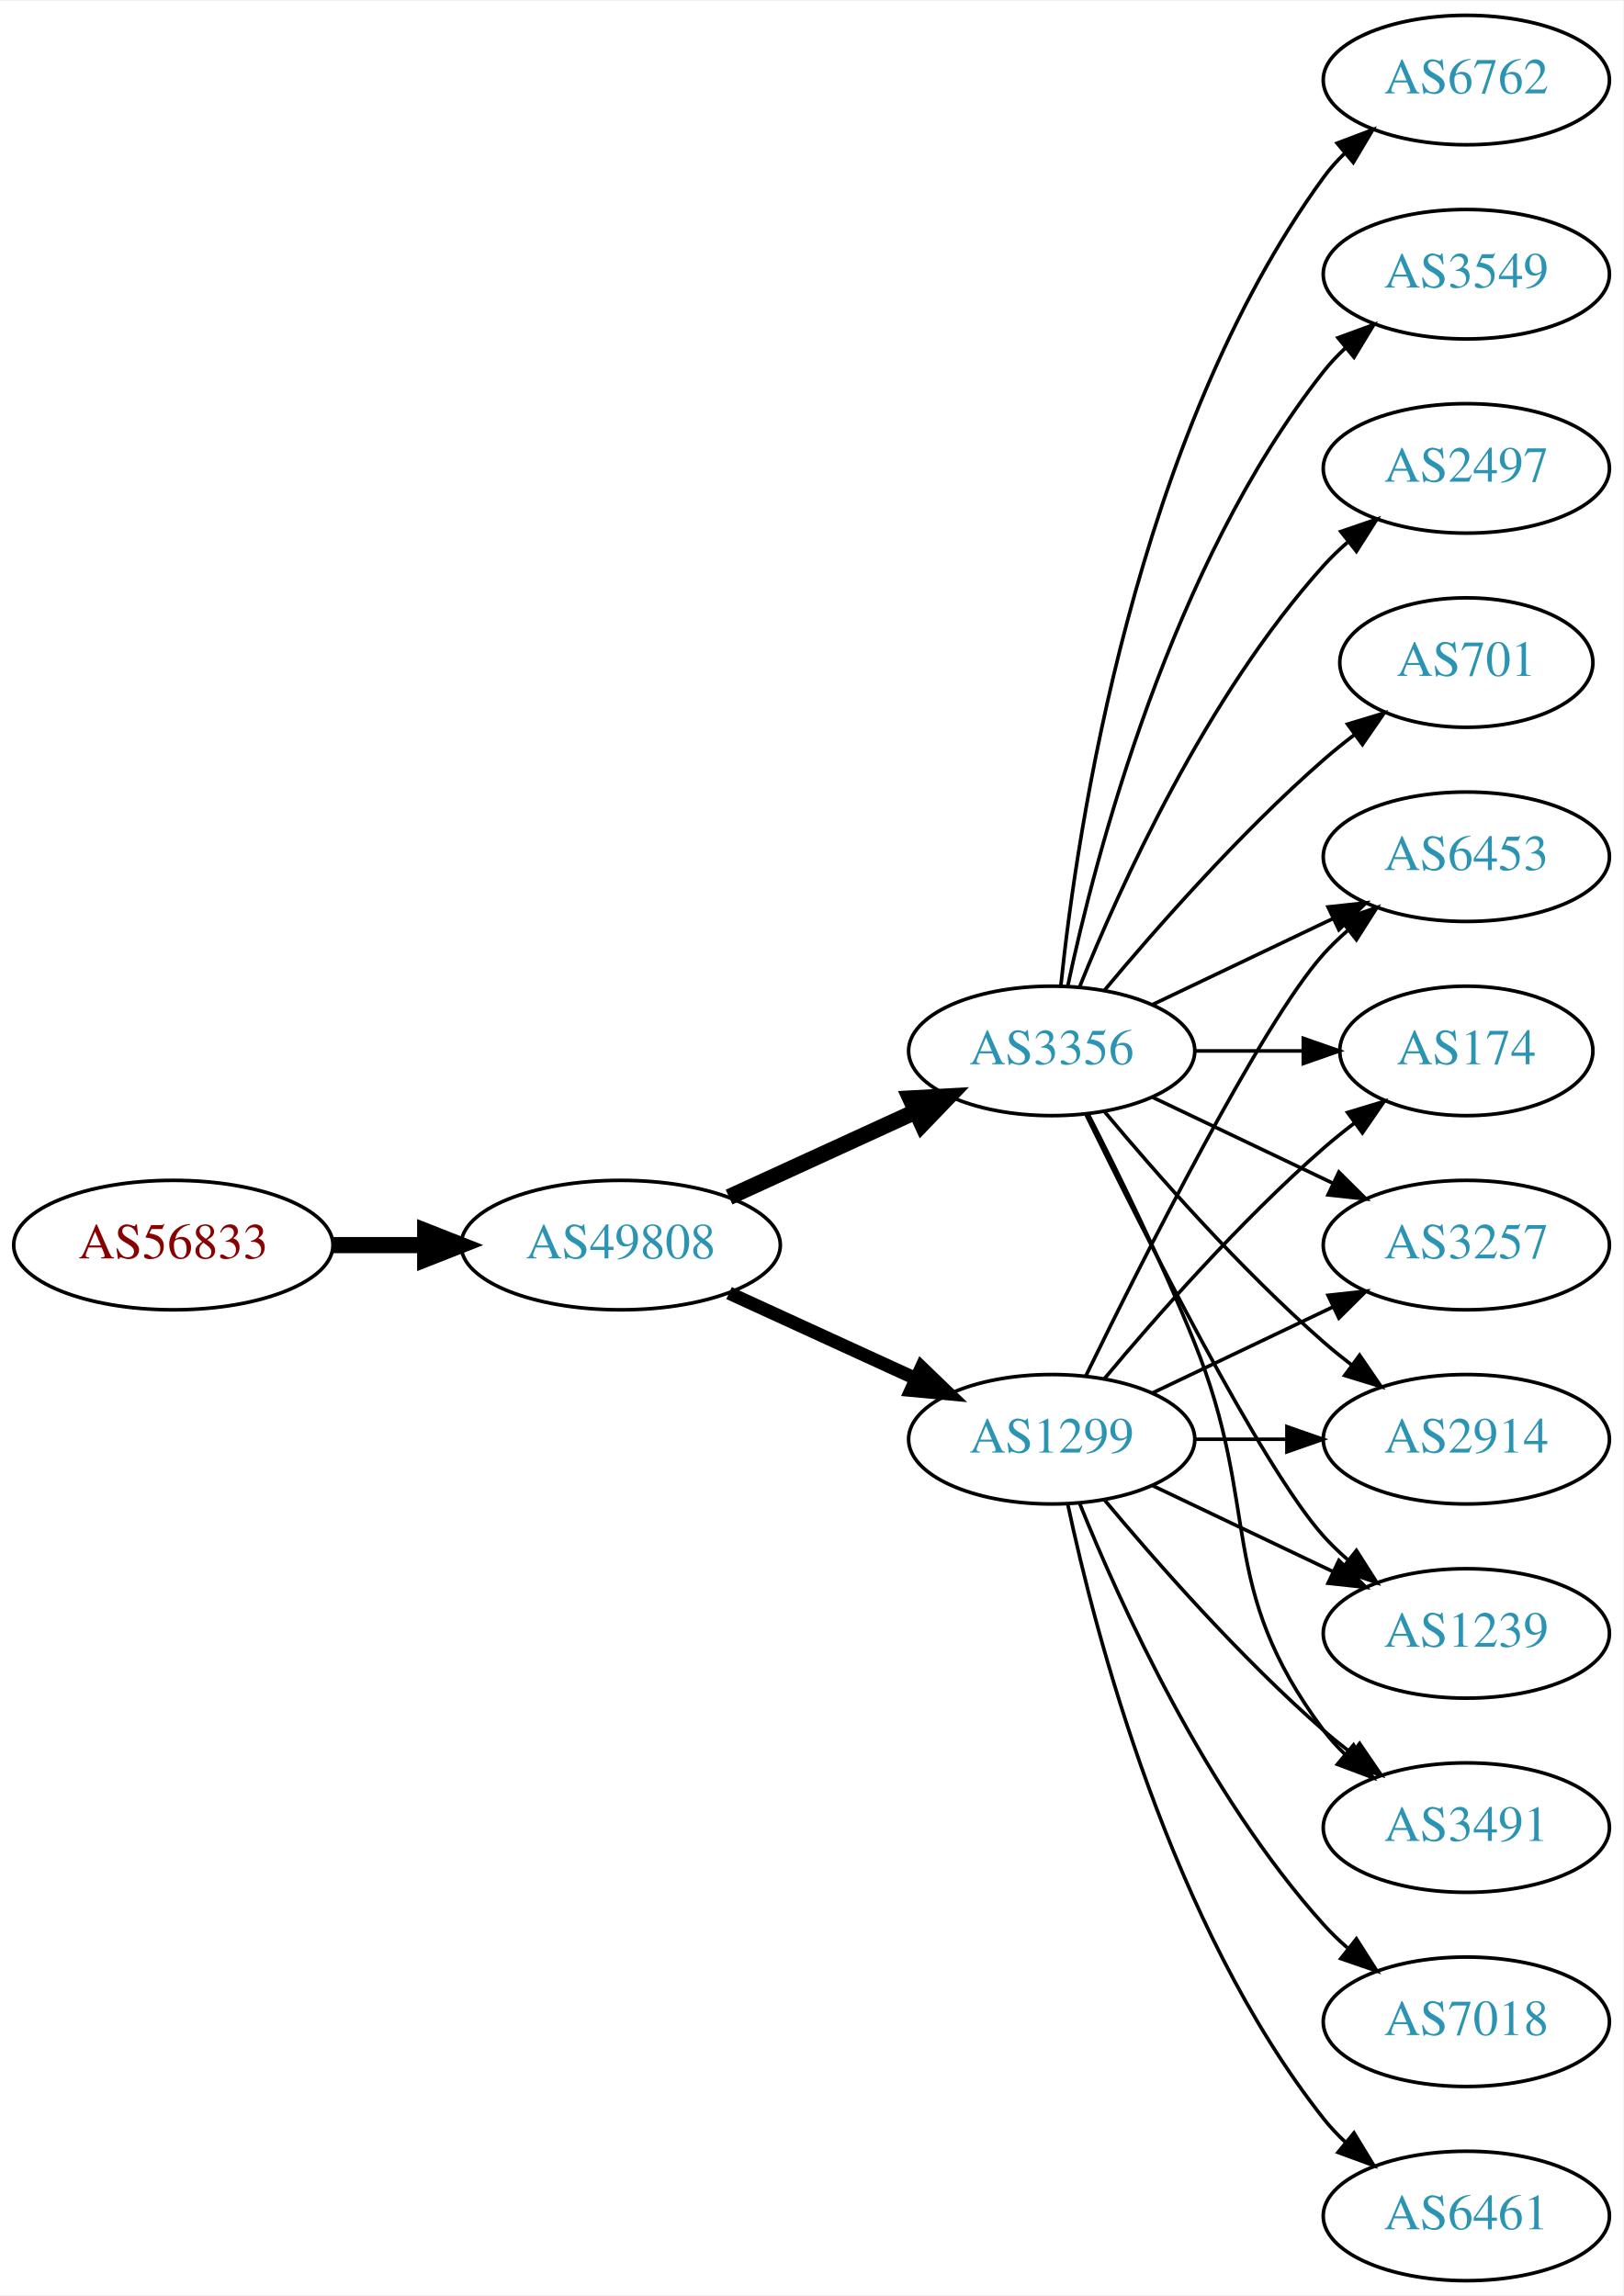
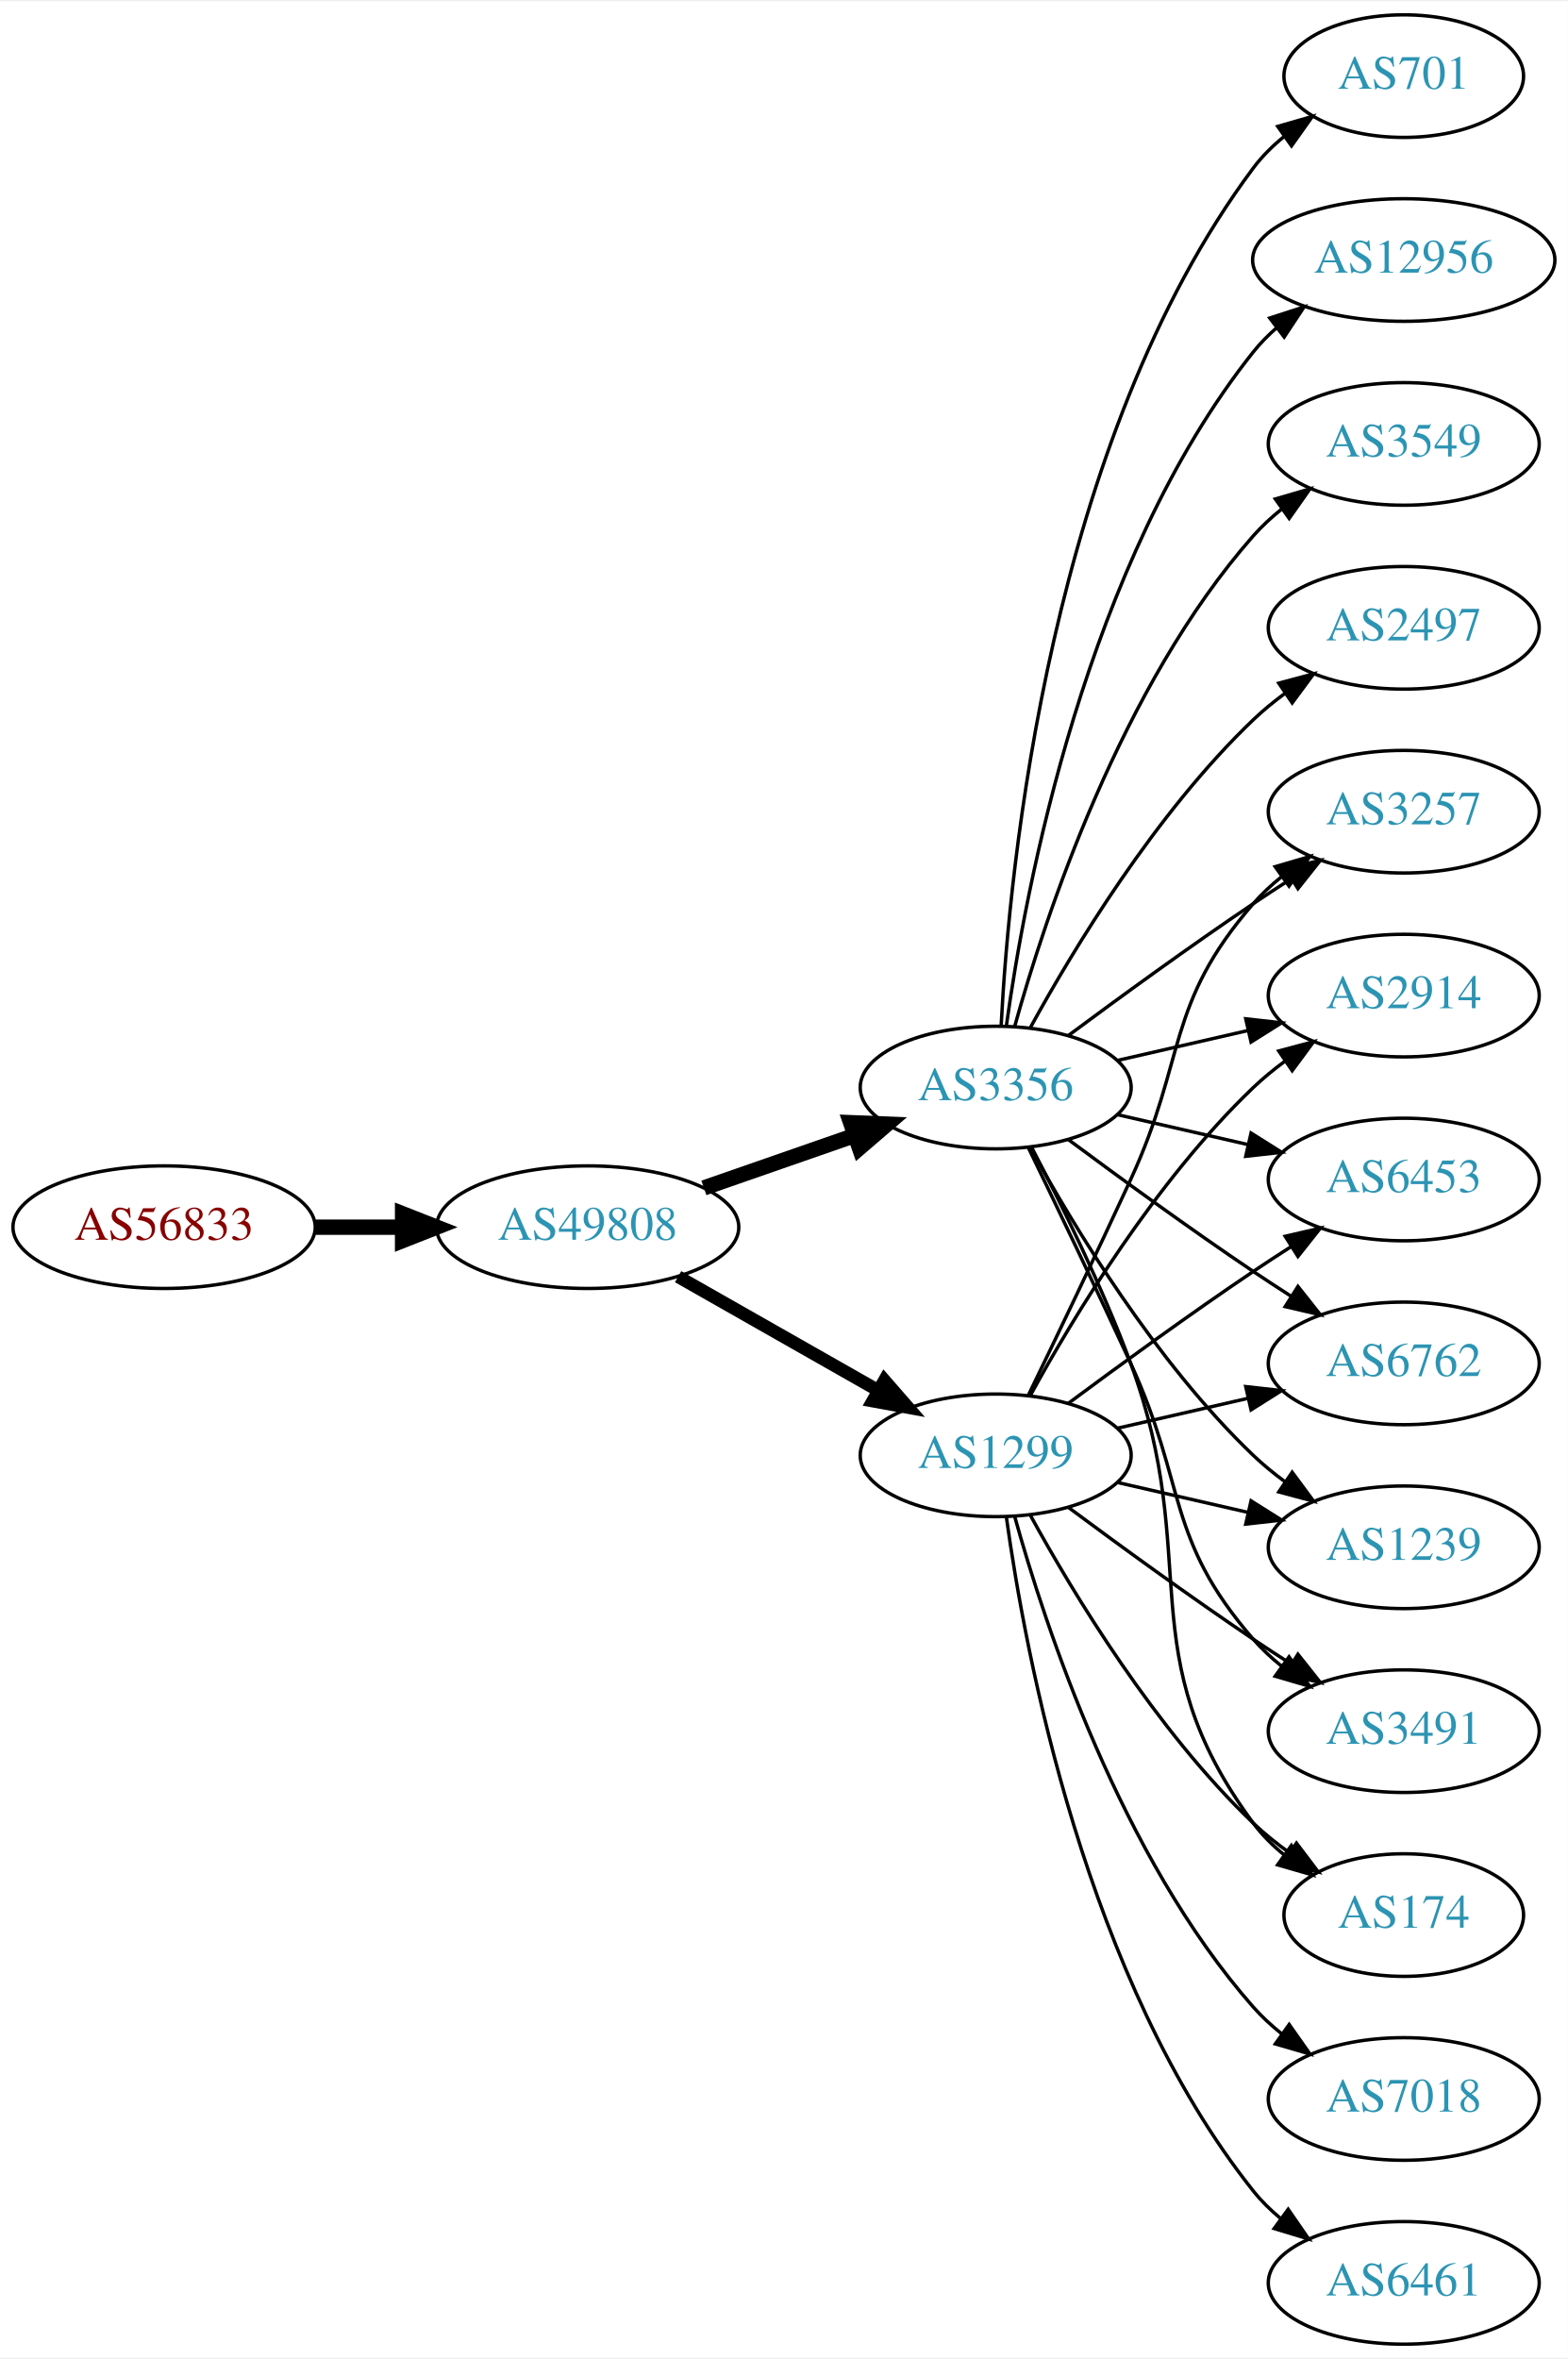
- <svg xmlns="http://www.w3.org/2000/svg" xmlns:xlink="http://www.w3.org/1999/xlink" width="451pt" height="638pt" viewBox="0.00 0.00 451.37 638.00">
-   <g id="graph0" class="graph" transform="scale(1 1) rotate(0) translate(4 634)">
-     <polygon fill="white" stroke="none" points="-4,4 -4,-634 447.37,-634 447.37,4 -4,4" />
+ <svg xmlns="http://www.w3.org/2000/svg" xmlns:xlink="http://www.w3.org/1999/xlink" width="460pt" height="692pt" viewBox="0.00 0.00 460.47 692.00">
+   <g id="graph0" class="graph" transform="scale(1 1) rotate(0) translate(4 688)">
+     <polygon fill="white" stroke="none" points="-4,4 -4,-688 456.469,-688 456.469,4 -4,4" />
    <g id="node1" class="node">
      <g id="a_node1">
        <a xlink:href="/asn/56833" xlink:title="AS56833 ~ mieX.at [AT]">
-           <ellipse fill="#ffffff" stroke="black" cx="44.196" cy="-288" rx="44.393" ry="18" />
-           <text text-anchor="middle" x="44.196" y="-284.3" font-family="Times,serif" font-size="14.00" fill="#880000">AS56833</text>
+           <ellipse fill="#ffffff" stroke="black" cx="44.196" cy="-328" rx="44.393" ry="18" />
+           <text text-anchor="middle" x="44.196" y="-324.3" font-family="Times,serif" font-size="14.00" fill="#880000">AS56833</text>
        </a>
      </g>
    </g>
    <g id="node2" class="node">
      <g id="a_node2">
        <a xlink:href="/asn/49808" xlink:title="AS49808 ~ POWERSPEED-AS [AT]">
-           <ellipse fill="#ffffff" stroke="black" cx="168.588" cy="-288" rx="44.393" ry="18" />
-           <text text-anchor="middle" x="168.588" y="-284.3" font-family="Times,serif" font-size="14.00" fill="#2c94b3">AS49808</text>
+           <ellipse fill="#ffffff" stroke="black" cx="168.588" cy="-328" rx="44.393" ry="18" />
+           <text text-anchor="middle" x="168.588" y="-324.3" font-family="Times,serif" font-size="14.00" fill="#2c94b3">AS49808</text>
        </a>
      </g>
    </g>
    <g id="edge1" class="edge">
-       <path fill="none" stroke="black" stroke-width="4.5" d="M88.692,-288C96.898,-288 105.569,-288 114.041,-288" />
-       <polygon fill="black" stroke="black" stroke-width="4.5" points="114.233,-291.938 124.233,-288 114.233,-284.063 114.233,-291.938" />
+       <path fill="none" stroke="black" stroke-width="4.5" d="M88.692,-328C96.898,-328 105.569,-328 114.041,-328" />
+       <polygon fill="black" stroke="black" stroke-width="4.5" points="114.233,-331.938 124.233,-328 114.233,-324.063 114.233,-331.938" />
    </g>
    <g id="node3" class="node">
      <g id="a_node3">
        <a xlink:href="/asn/1299" xlink:title="AS1299 ~ Telia Carrier [EU]">
-           <ellipse fill="#ffffff" stroke="black" cx="288.431" cy="-234" rx="39.794" ry="18" />
-           <text text-anchor="middle" x="288.431" y="-230.3" font-family="Times,serif" font-size="14.00" fill="#2c94b3">AS1299</text>
+           <ellipse fill="#ffffff" stroke="black" cx="288.431" cy="-261" rx="39.794" ry="18" />
+           <text text-anchor="middle" x="288.431" y="-257.3" font-family="Times,serif" font-size="14.00" fill="#2c94b3">AS1299</text>
        </a>
      </g>
    </g>
    <g id="edge2" class="edge">
-       <path fill="none" stroke="black" stroke-width="3.682" d="M198.718,-274.652C214.329,-267.498 233.727,-258.609 250.399,-250.97" />
-       <polygon fill="black" stroke="black" stroke-width="3.682" points="252.218,-253.986 259.851,-246.638 249.302,-247.622 252.218,-253.986" />
+       <path fill="none" stroke="black" stroke-width="3.75" d="M195.158,-313.462C212.378,-303.672 235.263,-290.66 253.934,-280.045" />
+       <polygon fill="black" stroke="black" stroke-width="3.75" points="255.755,-283.036 262.718,-275.05 252.295,-276.95 255.755,-283.036" />
    </g>
    <g id="node4" class="node">
      <g id="a_node4">
        <a xlink:href="/asn/3356" xlink:title="AS3356 ~ Level 3 Parent, LLC [US]">
-           <ellipse fill="#ffffff" stroke="black" cx="288.431" cy="-342" rx="39.794" ry="18" />
-           <text text-anchor="middle" x="288.431" y="-338.3" font-family="Times,serif" font-size="14.00" fill="#2c94b3">AS3356</text>
+           <ellipse fill="#ffffff" stroke="black" cx="288.431" cy="-369" rx="39.794" ry="18" />
+           <text text-anchor="middle" x="288.431" y="-365.3" font-family="Times,serif" font-size="14.00" fill="#2c94b3">AS3356</text>
        </a>
      </g>
    </g>
    <g id="edge3" class="edge">
-       <path fill="none" stroke="black" stroke-width="4.5" d="M198.718,-301.348C214.329,-308.502 233.727,-317.391 250.399,-325.03" />
-       <polygon fill="black" stroke="black" stroke-width="4.5" points="249.119,-328.775 259.851,-329.362 252.4,-321.616 249.119,-328.775" />
-     </g>
-     <g id="node5" class="node">
-       <g id="a_node5">
-         <a xlink:href="/asn/6453" xlink:title="AS6453 ~ TATA COMMUNICATIONS (AMERICA) INC [US]">
-           <ellipse fill="#ffffff" stroke="black" cx="403.724" cy="-396" rx="39.794" ry="18" />
-           <text text-anchor="middle" x="403.724" y="-392.3" font-family="Times,serif" font-size="14.00" fill="#2c94b3">AS6453</text>
-         </a>
-       </g>
-     </g>
-     <g id="edge14" class="edge">
-       <path fill="none" stroke="black" d="M297.869,-251.511C313.487,-283.509 346.874,-349.893 364.077,-369 366.08,-371.224 368.298,-373.363 370.631,-375.397" />
-       <polygon fill="black" stroke="black" points="368.829,-378.433 378.85,-381.873 373.161,-372.935 368.829,-378.433" />
-     </g>
-     <g id="node7" class="node">
-       <g id="a_node7">
-         <a xlink:href="/asn/174" xlink:title="AS174 ~ Cogent Communications [US]">
-           <ellipse fill="#ffffff" stroke="black" cx="403.724" cy="-342" rx="35.194" ry="18" />
-           <text text-anchor="middle" x="403.724" y="-338.3" font-family="Times,serif" font-size="14.00" fill="#2c94b3">AS174</text>
-         </a>
-       </g>
-     </g>
-     <g id="edge16" class="edge">
-       <path fill="none" stroke="black" d="M303.061,-250.817C317.343,-267.929 340.89,-294.745 364.077,-315 366.747,-317.332 369.62,-319.648 372.55,-321.886" />
-       <polygon fill="black" stroke="black" points="370.701,-324.87 380.841,-327.939 374.828,-319.216 370.701,-324.87" />
+       <path fill="none" stroke="black" stroke-width="4.5" d="M202.728,-339.53C216.445,-344.302 232.484,-349.883 246.894,-354.896" />
+       <polygon fill="black" stroke="black" stroke-width="4.5" points="245.822,-358.692 256.56,-358.26 248.41,-351.255 245.822,-358.692" />
+     </g>
+     <g id="node6" class="node">
+       <g id="a_node6">
+         <a xlink:href="/asn/6762" xlink:title="AS6762 ~ TELECOM ITALIA SPARKLE S.p.A. [IT]">
+           <ellipse fill="#ffffff" stroke="black" cx="408.273" cy="-288" rx="39.794" ry="18" />
+           <text text-anchor="middle" x="408.273" y="-284.3" font-family="Times,serif" font-size="14.00" fill="#2c94b3">AS6762</text>
+         </a>
+       </g>
+     </g>
+     <g id="edge21" class="edge">
+       <path fill="none" stroke="black" d="M324.15,-268.955C336.15,-271.704 349.771,-274.825 362.463,-277.733" />
+       <polygon fill="black" stroke="black" points="361.866,-281.187 372.395,-280.009 363.429,-274.364 361.866,-281.187" />
    </g>
    <g id="node8" class="node">
      <g id="a_node8">
-         <a xlink:href="/asn/3257" xlink:title="AS3257 ~ GTT [DE]">
-           <ellipse fill="#ffffff" stroke="black" cx="403.724" cy="-288" rx="39.794" ry="18" />
-           <text text-anchor="middle" x="403.724" y="-284.3" font-family="Times,serif" font-size="14.00" fill="#2c94b3">AS3257</text>
-         </a>
-       </g>
-     </g>
-     <g id="edge21" class="edge">
-       <path fill="none" stroke="black" d="M316.567,-246.934C331.561,-254.081 350.382,-263.052 366.605,-270.785" />
-       <polygon fill="black" stroke="black" points="365.276,-274.028 375.809,-275.171 368.288,-267.709 365.276,-274.028" />
+         <a xlink:href="/asn/1239" xlink:title="AS1239 ~ Sprint [US]">
+           <ellipse fill="#ffffff" stroke="black" cx="408.273" cy="-234" rx="39.794" ry="18" />
+           <text text-anchor="middle" x="408.273" y="-230.3" font-family="Times,serif" font-size="14.00" fill="#2c94b3">AS1239</text>
+         </a>
+       </g>
+     </g>
+     <g id="edge17" class="edge">
+       <path fill="none" stroke="black" d="M324.15,-253.045C336.15,-250.296 349.771,-247.175 362.463,-244.267" />
+       <polygon fill="black" stroke="black" points="363.429,-247.636 372.395,-241.991 361.866,-240.813 363.429,-247.636" />
    </g>
    <g id="node9" class="node">
      <g id="a_node9">
-         <a xlink:href="/asn/2914" xlink:title="AS2914 ~ NTT America, Inc. [US]">
-           <ellipse fill="#ffffff" stroke="black" cx="403.724" cy="-234" rx="39.794" ry="18" />
-           <text text-anchor="middle" x="403.724" y="-230.3" font-family="Times,serif" font-size="14.00" fill="#2c94b3">AS2914</text>
-         </a>
-       </g>
-     </g>
-     <g id="edge15" class="edge">
-       <path fill="none" stroke="black" d="M328.103,-234C336.306,-234 345.07,-234 353.602,-234" />
-       <polygon fill="black" stroke="black" points="353.841,-237.5 363.841,-234 353.841,-230.5 353.841,-237.5" />
+         <a xlink:href="/asn/3491" xlink:title="AS3491 ~ PCCW Global, Inc. [US]">
+           <ellipse fill="#ffffff" stroke="black" cx="408.273" cy="-180" rx="39.794" ry="18" />
+           <text text-anchor="middle" x="408.273" y="-176.3" font-family="Times,serif" font-size="14.00" fill="#2c94b3">AS3491</text>
+         </a>
+       </g>
+     </g>
+     <g id="edge19" class="edge">
+       <path fill="none" stroke="black" d="M309.761,-245.723C324.623,-234.696 345.368,-219.593 364.077,-207 367.626,-204.611 371.377,-202.161 375.125,-199.758" />
+       <polygon fill="black" stroke="black" points="377.193,-202.591 383.774,-194.288 373.451,-196.675 377.193,-202.591" />
    </g>
    <g id="node10" class="node">
      <g id="a_node10">
-         <a xlink:href="/asn/1239" xlink:title="AS1239 ~ Sprint [US]">
-           <ellipse fill="#ffffff" stroke="black" cx="403.724" cy="-180" rx="39.794" ry="18" />
-           <text text-anchor="middle" x="403.724" y="-176.3" font-family="Times,serif" font-size="14.00" fill="#2c94b3">AS1239</text>
-         </a>
-       </g>
-     </g>
-     <g id="edge17" class="edge">
-       <path fill="none" stroke="black" d="M316.567,-221.066C331.561,-213.919 350.382,-204.948 366.605,-197.215" />
-       <polygon fill="black" stroke="black" points="368.288,-200.291 375.809,-192.829 365.276,-193.972 368.288,-200.291" />
+         <a xlink:href="/asn/174" xlink:title="AS174 ~ Cogent Communications [US]">
+           <ellipse fill="#ffffff" stroke="black" cx="408.273" cy="-126" rx="35.194" ry="18" />
+           <text text-anchor="middle" x="408.273" y="-122.3" font-family="Times,serif" font-size="14.00" fill="#2c94b3">AS174</text>
+         </a>
+       </g>
+     </g>
+     <g id="edge16" class="edge">
+       <path fill="none" stroke="black" d="M298.672,-243.287C311.218,-220.439 335.394,-180.389 364.077,-153 367.331,-149.893 370.998,-146.954 374.785,-144.24" />
+       <polygon fill="black" stroke="black" points="376.762,-147.128 383.153,-138.678 372.887,-141.299 376.762,-147.128" />
+     </g>
+     <g id="node11" class="node">
+       <g id="a_node11">
+         <a xlink:href="/asn/3257" xlink:title="AS3257 ~ GTT [DE]">
+           <ellipse fill="#ffffff" stroke="black" cx="408.273" cy="-450" rx="39.794" ry="18" />
+           <text text-anchor="middle" x="408.273" y="-446.3" font-family="Times,serif" font-size="14.00" fill="#2c94b3">AS3257</text>
+         </a>
+       </g>
+     </g>
+     <g id="edge23" class="edge">
+       <path fill="none" stroke="black" d="M298.012,-278.633C305.936,-294.998 317.972,-320.065 328.077,-342 344.561,-377.781 338.243,-393.258 364.077,-423 366.542,-425.838 369.379,-428.477 372.397,-430.906" />
+       <polygon fill="black" stroke="black" points="370.507,-433.858 380.675,-436.836 374.583,-428.167 370.507,-433.858" />
    </g>
    <g id="node13" class="node">
      <g id="a_node13">
-         <a xlink:href="/asn/3491" xlink:title="AS3491 ~ PCCW Global, Inc. [US]">
-           <ellipse fill="#ffffff" stroke="black" cx="403.724" cy="-126" rx="39.794" ry="18" />
-           <text text-anchor="middle" x="403.724" y="-122.3" font-family="Times,serif" font-size="14.00" fill="#2c94b3">AS3491</text>
-         </a>
-       </g>
-     </g>
-     <g id="edge19" class="edge">
-       <path fill="none" stroke="black" d="M303.061,-217.183C317.343,-200.071 340.89,-173.255 364.077,-153 366.543,-150.846 369.182,-148.706 371.879,-146.628" />
-       <polygon fill="black" stroke="black" points="374.052,-149.375 380.033,-140.63 369.904,-143.736 374.052,-149.375" />
+         <a xlink:href="/asn/2914" xlink:title="AS2914 ~ NTT America, Inc. [US]">
+           <ellipse fill="#ffffff" stroke="black" cx="408.273" cy="-396" rx="39.794" ry="18" />
+           <text text-anchor="middle" x="408.273" y="-392.3" font-family="Times,serif" font-size="14.00" fill="#2c94b3">AS2914</text>
+         </a>
+       </g>
+     </g>
+     <g id="edge15" class="edge">
+       <path fill="none" stroke="black" d="M298.672,-278.713C311.218,-301.561 335.394,-341.611 364.077,-369 366.946,-371.739 370.134,-374.347 373.443,-376.785" />
+       <polygon fill="black" stroke="black" points="371.567,-379.742 381.803,-382.477 375.507,-373.956 371.567,-379.742" />
    </g>
    <g id="node15" class="node">
      <g id="a_node15">
-         <a xlink:href="/asn/7018" xlink:title="AS7018 ~ AT&amp;T Services, Inc. [US]">
-           <ellipse fill="#ffffff" stroke="black" cx="403.724" cy="-72" rx="39.794" ry="18" />
-           <text text-anchor="middle" x="403.724" y="-68.3" font-family="Times,serif" font-size="14.00" fill="#2c94b3">AS7018</text>
+         <a xlink:href="/asn/6453" xlink:title="AS6453 ~ TATA COMMUNICATIONS (AMERICA) INC [US]">
+           <ellipse fill="#ffffff" stroke="black" cx="408.273" cy="-342" rx="39.794" ry="18" />
+           <text text-anchor="middle" x="408.273" y="-338.3" font-family="Times,serif" font-size="14.00" fill="#2c94b3">AS6453</text>
        </a>
      </g>
    </g>
    <g id="edge18" class="edge">
-       <path fill="none" stroke="black" d="M296.179,-216.213C307.23,-188.757 331.283,-135.422 364.077,-99 366.08,-96.776 368.298,-94.637 370.631,-92.603" />
-       <polygon fill="black" stroke="black" points="373.161,-95.065 378.85,-86.127 368.829,-89.567 373.161,-95.065" />
+       <path fill="none" stroke="black" d="M309.761,-276.277C324.623,-287.304 345.368,-302.407 364.077,-315 367.626,-317.389 371.377,-319.839 375.125,-322.242" />
+       <polygon fill="black" stroke="black" points="373.451,-325.325 383.774,-327.712 377.193,-319.409 373.451,-325.325" />
    </g>
    <g id="node16" class="node">
      <g id="a_node16">
        <a xlink:href="/asn/6461" xlink:title="AS6461 ~ Zayo Bandwidth [US]">
-           <ellipse fill="#ffffff" stroke="black" cx="403.724" cy="-18" rx="39.794" ry="18" />
-           <text text-anchor="middle" x="403.724" y="-14.3" font-family="Times,serif" font-size="14.00" fill="#2c94b3">AS6461</text>
+           <ellipse fill="#ffffff" stroke="black" cx="408.273" cy="-18" rx="39.794" ry="18" />
+           <text text-anchor="middle" x="408.273" y="-14.3" font-family="Times,serif" font-size="14.00" fill="#2c94b3">AS6461</text>
        </a>
      </g>
    </g>
    <g id="edge20" class="edge">
-       <path fill="none" stroke="black" d="M292.921,-215.84C300.552,-179.97 321.544,-98.845 364.077,-45 365.885,-42.712 367.937,-40.538 370.132,-38.49" />
-       <polygon fill="black" stroke="black" points="372.486,-41.086 377.992,-32.034 368.043,-35.677 372.486,-41.086" />
+       <path fill="none" stroke="black" d="M291.57,-242.83C297.07,-203.026 314.896,-106.767 364.077,-45 366.419,-42.06 369.173,-39.351 372.139,-36.879" />
+       <polygon fill="black" stroke="black" points="374.331,-39.612 380.345,-30.89 370.204,-33.958 374.331,-39.612" />
+     </g>
+     <g id="node17" class="node">
+       <g id="a_node17">
+         <a xlink:href="/asn/7018" xlink:title="AS7018 ~ AT&amp;T Services, Inc. [US]">
+           <ellipse fill="#ffffff" stroke="black" cx="408.273" cy="-72" rx="39.794" ry="18" />
+           <text text-anchor="middle" x="408.273" y="-68.3" font-family="Times,serif" font-size="14.00" fill="#2c94b3">AS7018</text>
+         </a>
+       </g>
+     </g>
+     <g id="edge22" class="edge">
+       <path fill="none" stroke="black" d="M294.004,-243.054C302.909,-211.005 325.194,-143.158 364.077,-99 366.561,-96.179 369.411,-93.551 372.437,-91.129" />
+       <polygon fill="black" stroke="black" points="374.622,-93.869 380.726,-85.209 370.554,-88.172 374.622,-93.869" />
+     </g>
+     <g id="node5" class="node">
+       <g id="a_node5">
+         <a xlink:href="/asn/2497" xlink:title="AS2497 ~ Internet Initiative Japan Inc. [JP]">
+           <ellipse fill="#ffffff" stroke="black" cx="408.273" cy="-504" rx="39.794" ry="18" />
+           <text text-anchor="middle" x="408.273" y="-500.3" font-family="Times,serif" font-size="14.00" fill="#2c94b3">AS2497</text>
+         </a>
+       </g>
    </g>
    <g id="edge4" class="edge">
-       <path fill="none" stroke="black" d="M316.567,-354.934C331.561,-362.081 350.382,-371.052 366.605,-378.785" />
-       <polygon fill="black" stroke="black" points="365.276,-382.028 375.809,-383.171 368.288,-375.709 365.276,-382.028" />
-     </g>
-     <g id="node6" class="node">
-       <g id="a_node6">
-         <a xlink:href="/asn/6762" xlink:title="AS6762 ~ TELECOM ITALIA SPARKLE S.p.A. [IT]">
-           <ellipse fill="#ffffff" stroke="black" cx="403.724" cy="-612" rx="39.794" ry="18" />
-           <text text-anchor="middle" x="403.724" y="-608.3" font-family="Times,serif" font-size="14.00" fill="#2c94b3">AS6762</text>
-         </a>
-       </g>
+       <path fill="none" stroke="black" d="M298.672,-386.713C311.218,-409.561 335.394,-449.611 364.077,-477 366.946,-479.739 370.134,-482.347 373.443,-484.785" />
+       <polygon fill="black" stroke="black" points="371.567,-487.742 381.803,-490.477 375.507,-481.956 371.567,-487.742" />
    </g>
    <g id="edge5" class="edge">
-       <path fill="none" stroke="black" d="M290.988,-360.256C295.458,-403.303 311.591,-512.94 364.077,-585 365.794,-587.357 367.781,-589.581 369.931,-591.663" />
-       <polygon fill="black" stroke="black" points="367.794,-594.439 377.705,-598.183 372.292,-589.075 367.794,-594.439" />
+       <path fill="none" stroke="black" d="M309.761,-353.723C324.623,-342.696 345.368,-327.593 364.077,-315 367.626,-312.611 371.377,-310.161 375.125,-307.758" />
+       <polygon fill="black" stroke="black" points="377.193,-310.591 383.774,-302.288 373.451,-304.675 377.193,-310.591" />
+     </g>
+     <g id="node7" class="node">
+       <g id="a_node7">
+         <a xlink:href="/asn/701" xlink:title="AS701 ~ UUNET [US]">
+           <ellipse fill="#ffffff" stroke="black" cx="408.273" cy="-666" rx="35.194" ry="18" />
+           <text text-anchor="middle" x="408.273" y="-662.3" font-family="Times,serif" font-size="14.00" fill="#2c94b3">AS701</text>
+         </a>
+       </g>
    </g>
    <g id="edge6" class="edge">
-       <path fill="none" stroke="black" d="M328.103,-342C337.808,-342 348.299,-342 358.262,-342" />
-       <polygon fill="black" stroke="black" points="358.398,-345.5 368.398,-342 358.398,-338.5 358.398,-345.5" />
+       <path fill="none" stroke="black" d="M290.023,-387.023C292.399,-433.412 304.317,-558.893 364.077,-639 366.635,-642.429 369.769,-645.526 373.17,-648.295" />
+       <polygon fill="black" stroke="black" points="371.261,-651.232 381.443,-654.159 375.308,-645.521 371.261,-651.232" />
    </g>
    <g id="edge7" class="edge">
-       <path fill="none" stroke="black" d="M316.567,-329.066C331.561,-321.919 350.382,-312.948 366.605,-305.215" />
-       <polygon fill="black" stroke="black" points="368.288,-308.291 375.809,-300.829 365.276,-301.972 368.288,-308.291" />
+       <path fill="none" stroke="black" d="M298.672,-351.287C311.218,-328.439 335.394,-288.389 364.077,-261 366.946,-258.261 370.134,-255.653 373.443,-253.215" />
+       <polygon fill="black" stroke="black" points="375.507,-256.044 381.803,-247.523 371.567,-250.258 375.507,-256.044" />
    </g>
    <g id="edge8" class="edge">
-       <path fill="none" stroke="black" d="M303.061,-325.183C317.343,-308.071 340.89,-281.255 364.077,-261 366.543,-258.846 369.182,-256.706 371.879,-254.628" />
-       <polygon fill="black" stroke="black" points="374.052,-257.375 380.033,-248.63 369.904,-251.736 374.052,-257.375" />
+       <path fill="none" stroke="black" d="M298.012,-351.367C305.936,-335.002 317.972,-309.935 328.077,-288 344.561,-252.219 338.243,-236.742 364.077,-207 366.542,-204.162 369.379,-201.523 372.397,-199.094" />
+       <polygon fill="black" stroke="black" points="374.583,-201.833 380.675,-193.164 370.507,-196.142 374.583,-201.833" />
    </g>
    <g id="edge9" class="edge">
-       <path fill="none" stroke="black" d="M297.869,-324.489C313.487,-292.491 346.874,-226.107 364.077,-207 366.08,-204.776 368.298,-202.637 370.631,-200.603" />
-       <polygon fill="black" stroke="black" points="373.161,-203.065 378.85,-194.127 368.829,-197.567 373.161,-203.065" />
-     </g>
-     <g id="node11" class="node">
-       <g id="a_node11">
-         <a xlink:href="/asn/3549" xlink:title="AS3549 ~ Level 3 Parent, LLC [US]">
-           <ellipse fill="#ffffff" stroke="black" cx="403.724" cy="-558" rx="39.794" ry="18" />
-           <text text-anchor="middle" x="403.724" y="-554.3" font-family="Times,serif" font-size="14.00" fill="#2c94b3">AS3549</text>
-         </a>
-       </g>
+       <path fill="none" stroke="black" d="M298.998,-351.394C307.484,-335.255 319.784,-310.516 328.077,-288 349.538,-229.73 327.174,-202.941 364.077,-153 366.62,-149.559 369.744,-146.455 373.139,-143.682" />
+       <polygon fill="black" stroke="black" points="375.278,-146.456 381.406,-137.814 371.226,-140.748 375.278,-146.456" />
    </g>
    <g id="edge10" class="edge">
-       <path fill="none" stroke="black" d="M292.921,-360.16C300.552,-396.03 321.544,-477.155 364.077,-531 365.885,-533.288 367.937,-535.462 370.132,-537.51" />
-       <polygon fill="black" stroke="black" points="368.043,-540.323 377.992,-543.966 372.486,-534.914 368.043,-540.323" />
+       <path fill="none" stroke="black" d="M309.761,-384.277C324.623,-395.304 345.368,-410.407 364.077,-423 367.626,-425.389 371.377,-427.839 375.125,-430.242" />
+       <polygon fill="black" stroke="black" points="373.451,-433.325 383.774,-435.712 377.193,-427.409 373.451,-433.325" />
    </g>
    <g id="node12" class="node">
      <g id="a_node12">
-         <a xlink:href="/asn/2497" xlink:title="AS2497 ~ Internet Initiative Japan Inc. [JP]">
-           <ellipse fill="#ffffff" stroke="black" cx="403.724" cy="-504" rx="39.794" ry="18" />
-           <text text-anchor="middle" x="403.724" y="-500.3" font-family="Times,serif" font-size="14.00" fill="#2c94b3">AS2497</text>
+         <a xlink:href="/asn/12956" xlink:title="AS12956 ~ TELXIUS [ES]">
+           <ellipse fill="#ffffff" stroke="black" cx="408.273" cy="-612" rx="44.393" ry="18" />
+           <text text-anchor="middle" x="408.273" y="-608.3" font-family="Times,serif" font-size="14.00" fill="#2c94b3">AS12956</text>
        </a>
      </g>
    </g>
    <g id="edge11" class="edge">
-       <path fill="none" stroke="black" d="M296.179,-359.787C307.23,-387.243 331.283,-440.578 364.077,-477 366.08,-479.224 368.298,-481.363 370.631,-483.397" />
-       <polygon fill="black" stroke="black" points="368.829,-486.433 378.85,-489.873 373.161,-480.935 368.829,-486.433" />
+       <path fill="none" stroke="black" d="M291.57,-387.17C297.07,-426.974 314.896,-523.233 364.077,-585 366.116,-587.56 368.467,-589.944 370.998,-592.149" />
+       <polygon fill="black" stroke="black" points="368.92,-594.965 379,-598.227 373.154,-589.391 368.92,-594.965" />
    </g>
    <g id="edge12" class="edge">
-       <path fill="none" stroke="black" d="M298.511,-324.583C306.78,-308.366 319.042,-283.397 328.077,-261 347.007,-214.078 333.806,-193.542 364.077,-153 365.822,-150.664 367.829,-148.455 369.992,-146.383" />
-       <polygon fill="black" stroke="black" points="372.352,-148.973 377.793,-139.882 367.87,-143.595 372.352,-148.973" />
+       <path fill="none" stroke="black" d="M324.15,-376.955C336.15,-379.704 349.771,-382.825 362.463,-385.733" />
+       <polygon fill="black" stroke="black" points="361.866,-389.187 372.395,-388.009 363.429,-382.364 361.866,-389.187" />
    </g>
    <g id="node14" class="node">
      <g id="a_node14">
-         <a xlink:href="/asn/701" xlink:title="AS701 ~ UUNET [US]">
-           <ellipse fill="#ffffff" stroke="black" cx="403.724" cy="-450" rx="35.194" ry="18" />
-           <text text-anchor="middle" x="403.724" y="-446.3" font-family="Times,serif" font-size="14.00" fill="#2c94b3">AS701</text>
+         <a xlink:href="/asn/3549" xlink:title="AS3549 ~ Level 3 Parent, LLC [US]">
+           <ellipse fill="#ffffff" stroke="black" cx="408.273" cy="-558" rx="39.794" ry="18" />
+           <text text-anchor="middle" x="408.273" y="-554.3" font-family="Times,serif" font-size="14.00" fill="#2c94b3">AS3549</text>
        </a>
      </g>
    </g>
    <g id="edge13" class="edge">
-       <path fill="none" stroke="black" d="M303.061,-358.817C317.343,-375.929 340.89,-402.745 364.077,-423 366.747,-425.332 369.62,-427.648 372.55,-429.886" />
-       <polygon fill="black" stroke="black" points="370.701,-432.87 380.841,-435.939 374.828,-427.216 370.701,-432.87" />
+       <path fill="none" stroke="black" d="M294.004,-386.946C302.909,-418.995 325.194,-486.842 364.077,-531 366.561,-533.821 369.411,-536.449 372.437,-538.871" />
+       <polygon fill="black" stroke="black" points="370.554,-541.828 380.726,-544.791 374.622,-536.131 370.554,-541.828" />
+     </g>
+     <g id="edge14" class="edge">
+       <path fill="none" stroke="black" d="M324.15,-361.045C336.15,-358.296 349.771,-355.175 362.463,-352.267" />
+       <polygon fill="black" stroke="black" points="363.429,-355.636 372.395,-349.991 361.866,-348.813 363.429,-355.636" />
    </g>
  </g>
</svg>
